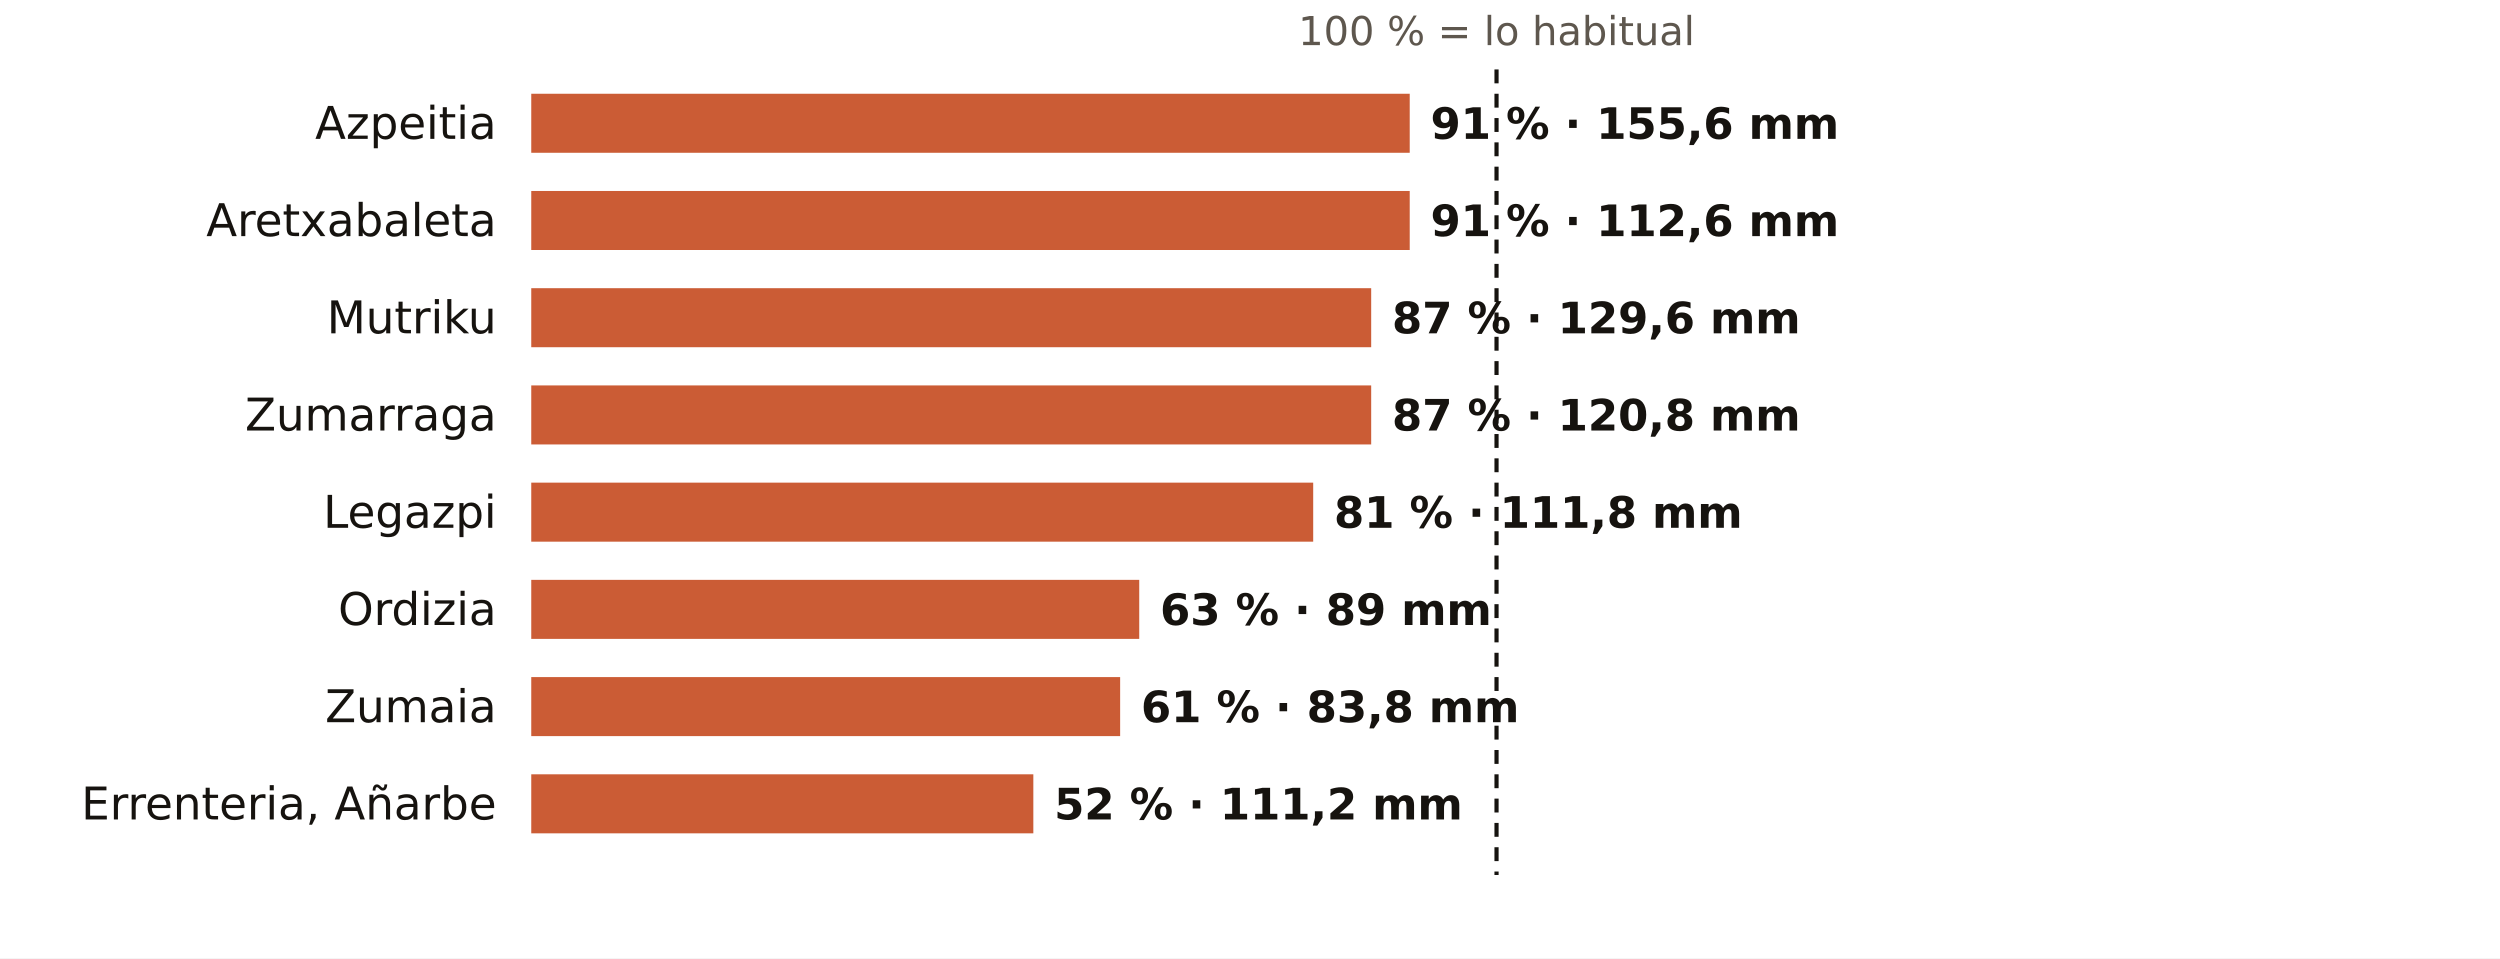
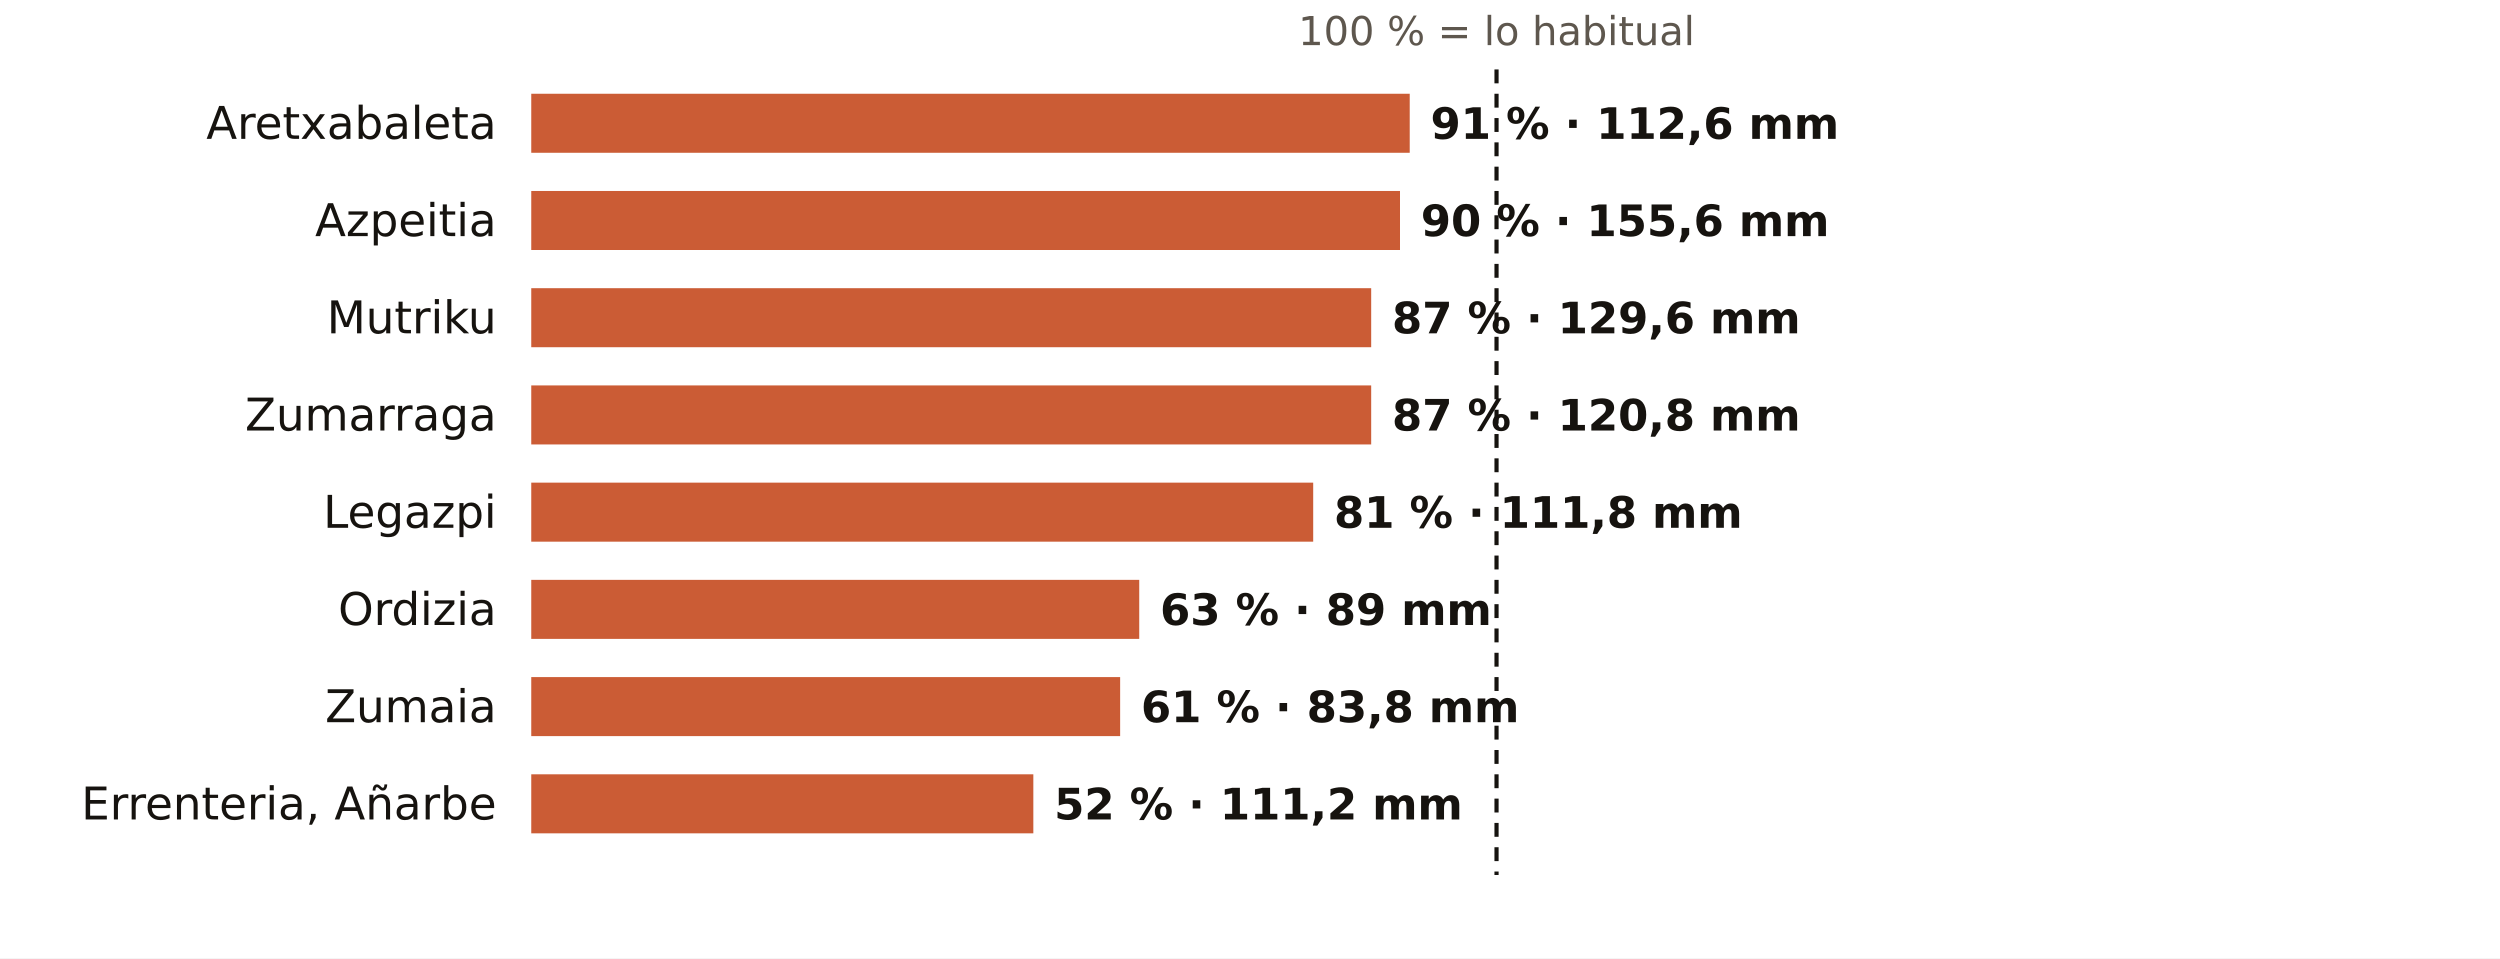
<svg xmlns="http://www.w3.org/2000/svg" viewBox="0 0 720 276" width="720" height="276" role="img" aria-label="El otoño en los pluviómetros de AEMET de Gipuzkoa: % de lo habitual">
  <rect width="720" height="276" fill="#FFFFFF" />
  <text x="431.0" y="13.0" font-size="11.5" fill="#5E574E" text-anchor="middle" font-weight="400" font-family="Public Sans, DejaVu Sans, Arial, sans-serif">100 % = lo habitual</text>
-   <text x="143.0" y="40.0" font-size="13" fill="#16130F" text-anchor="end" font-weight="500" font-family="Public Sans, DejaVu Sans, Arial, sans-serif">Azpeitia</text>
+   <text x="143.0" y="40.0" font-size="13" fill="#16130F" text-anchor="end" font-weight="500" font-family="Public Sans, DejaVu Sans, Arial, sans-serif">Aretxabaleta</text>
  <rect x="153" y="27" width="253.0" height="17" fill="#C4461A" opacity="0.88" />
-   <text x="412.0" y="40.0" font-size="12.5" fill="#16130F" text-anchor="start" font-weight="600" font-family="Public Sans, DejaVu Sans, Arial, sans-serif">91 % · 155,6 mm</text>
-   <text x="143.0" y="68.0" font-size="13" fill="#16130F" text-anchor="end" font-weight="500" font-family="Public Sans, DejaVu Sans, Arial, sans-serif">Aretxabaleta</text>
-   <rect x="153" y="55" width="253.0" height="17" fill="#C4461A" opacity="0.88" />
-   <text x="412.0" y="68.0" font-size="12.5" fill="#16130F" text-anchor="start" font-weight="600" font-family="Public Sans, DejaVu Sans, Arial, sans-serif">91 % · 112,6 mm</text>
+   <text x="412.0" y="40.0" font-size="12.5" fill="#16130F" text-anchor="start" font-weight="600" font-family="Public Sans, DejaVu Sans, Arial, sans-serif">91 % · 112,6 mm</text>
+   <text x="143.0" y="68.0" font-size="13" fill="#16130F" text-anchor="end" font-weight="500" font-family="Public Sans, DejaVu Sans, Arial, sans-serif">Azpeitia</text>
+   <rect x="153" y="55" width="250.2" height="17" fill="#C4461A" opacity="0.88" />
+   <text x="409.2" y="68.0" font-size="12.5" fill="#16130F" text-anchor="start" font-weight="600" font-family="Public Sans, DejaVu Sans, Arial, sans-serif">90 % · 155,6 mm</text>
  <text x="143.0" y="96.0" font-size="13" fill="#16130F" text-anchor="end" font-weight="500" font-family="Public Sans, DejaVu Sans, Arial, sans-serif">Mutriku</text>
  <rect x="153" y="83" width="241.9" height="17" fill="#C4461A" opacity="0.88" />
  <text x="400.9" y="96.0" font-size="12.5" fill="#16130F" text-anchor="start" font-weight="600" font-family="Public Sans, DejaVu Sans, Arial, sans-serif">87 % · 129,6 mm</text>
  <text x="143.0" y="124.0" font-size="13" fill="#16130F" text-anchor="end" font-weight="500" font-family="Public Sans, DejaVu Sans, Arial, sans-serif">Zumarraga</text>
  <rect x="153" y="111" width="241.9" height="17" fill="#C4461A" opacity="0.88" />
  <text x="400.9" y="124.0" font-size="12.5" fill="#16130F" text-anchor="start" font-weight="600" font-family="Public Sans, DejaVu Sans, Arial, sans-serif">87 % · 120,8 mm</text>
  <text x="143.0" y="152.0" font-size="13" fill="#16130F" text-anchor="end" font-weight="500" font-family="Public Sans, DejaVu Sans, Arial, sans-serif">Legazpi</text>
  <rect x="153" y="139" width="225.2" height="17" fill="#C4461A" opacity="0.88" />
  <text x="384.2" y="152.0" font-size="12.5" fill="#16130F" text-anchor="start" font-weight="600" font-family="Public Sans, DejaVu Sans, Arial, sans-serif">81 % · 111,8 mm</text>
  <text x="143.0" y="180.0" font-size="13" fill="#16130F" text-anchor="end" font-weight="500" font-family="Public Sans, DejaVu Sans, Arial, sans-serif">Ordizia</text>
  <rect x="153" y="167" width="175.1" height="17" fill="#C4461A" opacity="0.88" />
  <text x="334.1" y="180.0" font-size="12.5" fill="#16130F" text-anchor="start" font-weight="600" font-family="Public Sans, DejaVu Sans, Arial, sans-serif">63 % · 89 mm</text>
  <text x="143.0" y="208.0" font-size="13" fill="#16130F" text-anchor="end" font-weight="500" font-family="Public Sans, DejaVu Sans, Arial, sans-serif">Zumaia</text>
  <rect x="153" y="195" width="169.6" height="17" fill="#C4461A" opacity="0.88" />
  <text x="328.6" y="208.0" font-size="12.5" fill="#16130F" text-anchor="start" font-weight="600" font-family="Public Sans, DejaVu Sans, Arial, sans-serif">61 % · 83,8 mm</text>
  <text x="143.0" y="236.0" font-size="13" fill="#16130F" text-anchor="end" font-weight="500" font-family="Public Sans, DejaVu Sans, Arial, sans-serif">Errenteria, Añarbe</text>
  <rect x="153" y="223" width="144.6" height="17" fill="#C4461A" opacity="0.88" />
  <text x="303.6" y="236.0" font-size="12.5" fill="#16130F" text-anchor="start" font-weight="600" font-family="Public Sans, DejaVu Sans, Arial, sans-serif">52 % · 111,2 mm</text>
  <line x1="431.0" x2="431.0" y1="20" y2="252" stroke="#16130F" stroke-width="1.2" stroke-dasharray="4 3" />
</svg>
